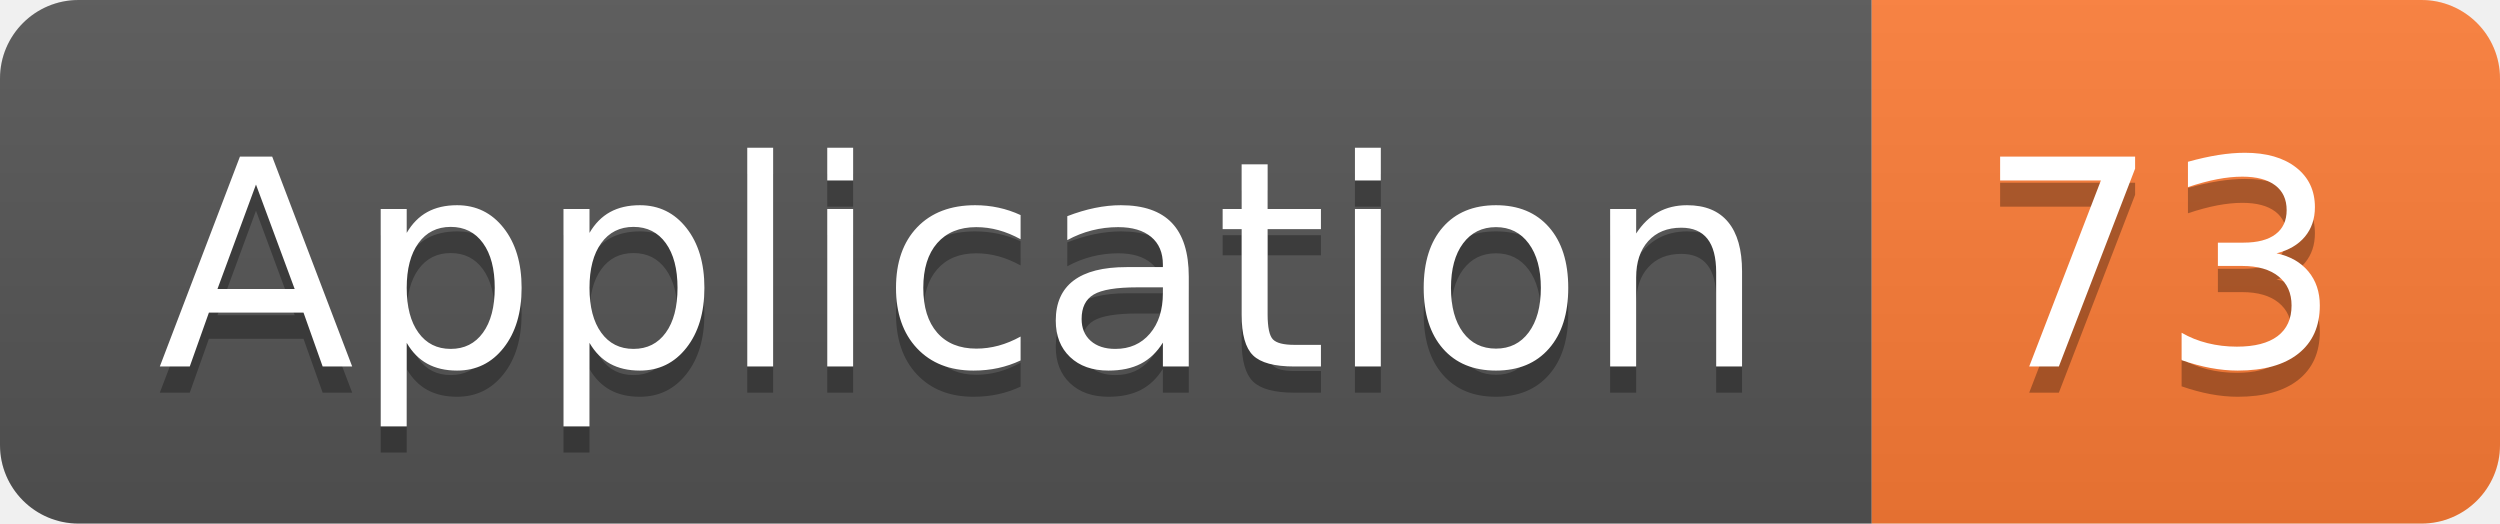
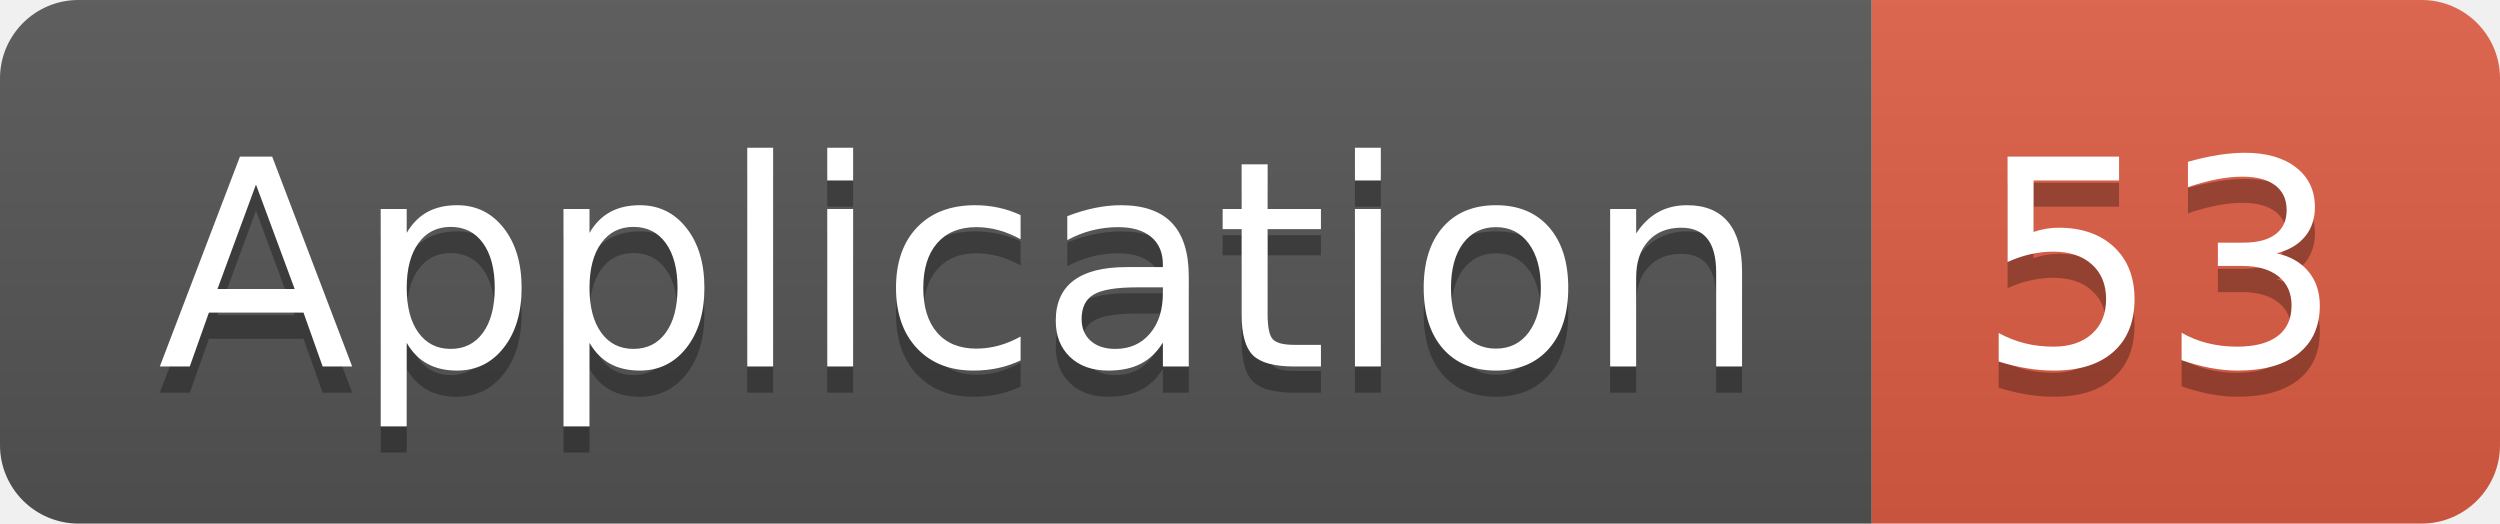
<svg xmlns="http://www.w3.org/2000/svg" width="95.5" height="20">
  <linearGradient id="smooth" x2="0" y2="100%">
    <stop offset="0" stop-color="#bbb" stop-opacity=".1" />
    <stop offset="1" stop-opacity=".1" />
  </linearGradient>
  <clipPath id="round">
    <rect width="95.5" height="20" rx="3" fill="#fff" />
  </clipPath>
  <g clip-path="url(#round)">
    <rect width="71.5" height="20" fill="#555" />
-     <rect x="71.5" width="24.0" height="20" fill="#fe7d37" />
+     <rect x="71.5" width="24.0" height="20" fill="#e05d44" />
    <rect width="95.5" height="20" fill="url(#smooth)" />
  </g>
  <g fill="#fff" text-anchor="middle" font-family="DejaVu Sans,Verdana,Geneva,sans-serif" font-size="110">
    <text x="367.5" y="150" fill="#010101" fill-opacity=".3" transform="scale(0.1)" textLength="615.0" lengthAdjust="spacing">Application</text>
    <text x="367.5" y="140" transform="scale(0.1)" textLength="615.0" lengthAdjust="spacing">Application</text>
-     <text x="825.0" y="150" fill="#010101" fill-opacity=".3" transform="scale(0.1)" textLength="140.0" lengthAdjust="spacing">73</text>
-     <text x="825.0" y="140" transform="scale(0.1)" textLength="140.0" lengthAdjust="spacing">73</text>
+     <text x="825.0" y="150" fill="#010101" fill-opacity=".3" transform="scale(0.1)" textLength="140.0" lengthAdjust="spacing">53</text>
+     <text x="825.0" y="140" transform="scale(0.1)" textLength="140.0" lengthAdjust="spacing">53</text>
  </g>
</svg>
